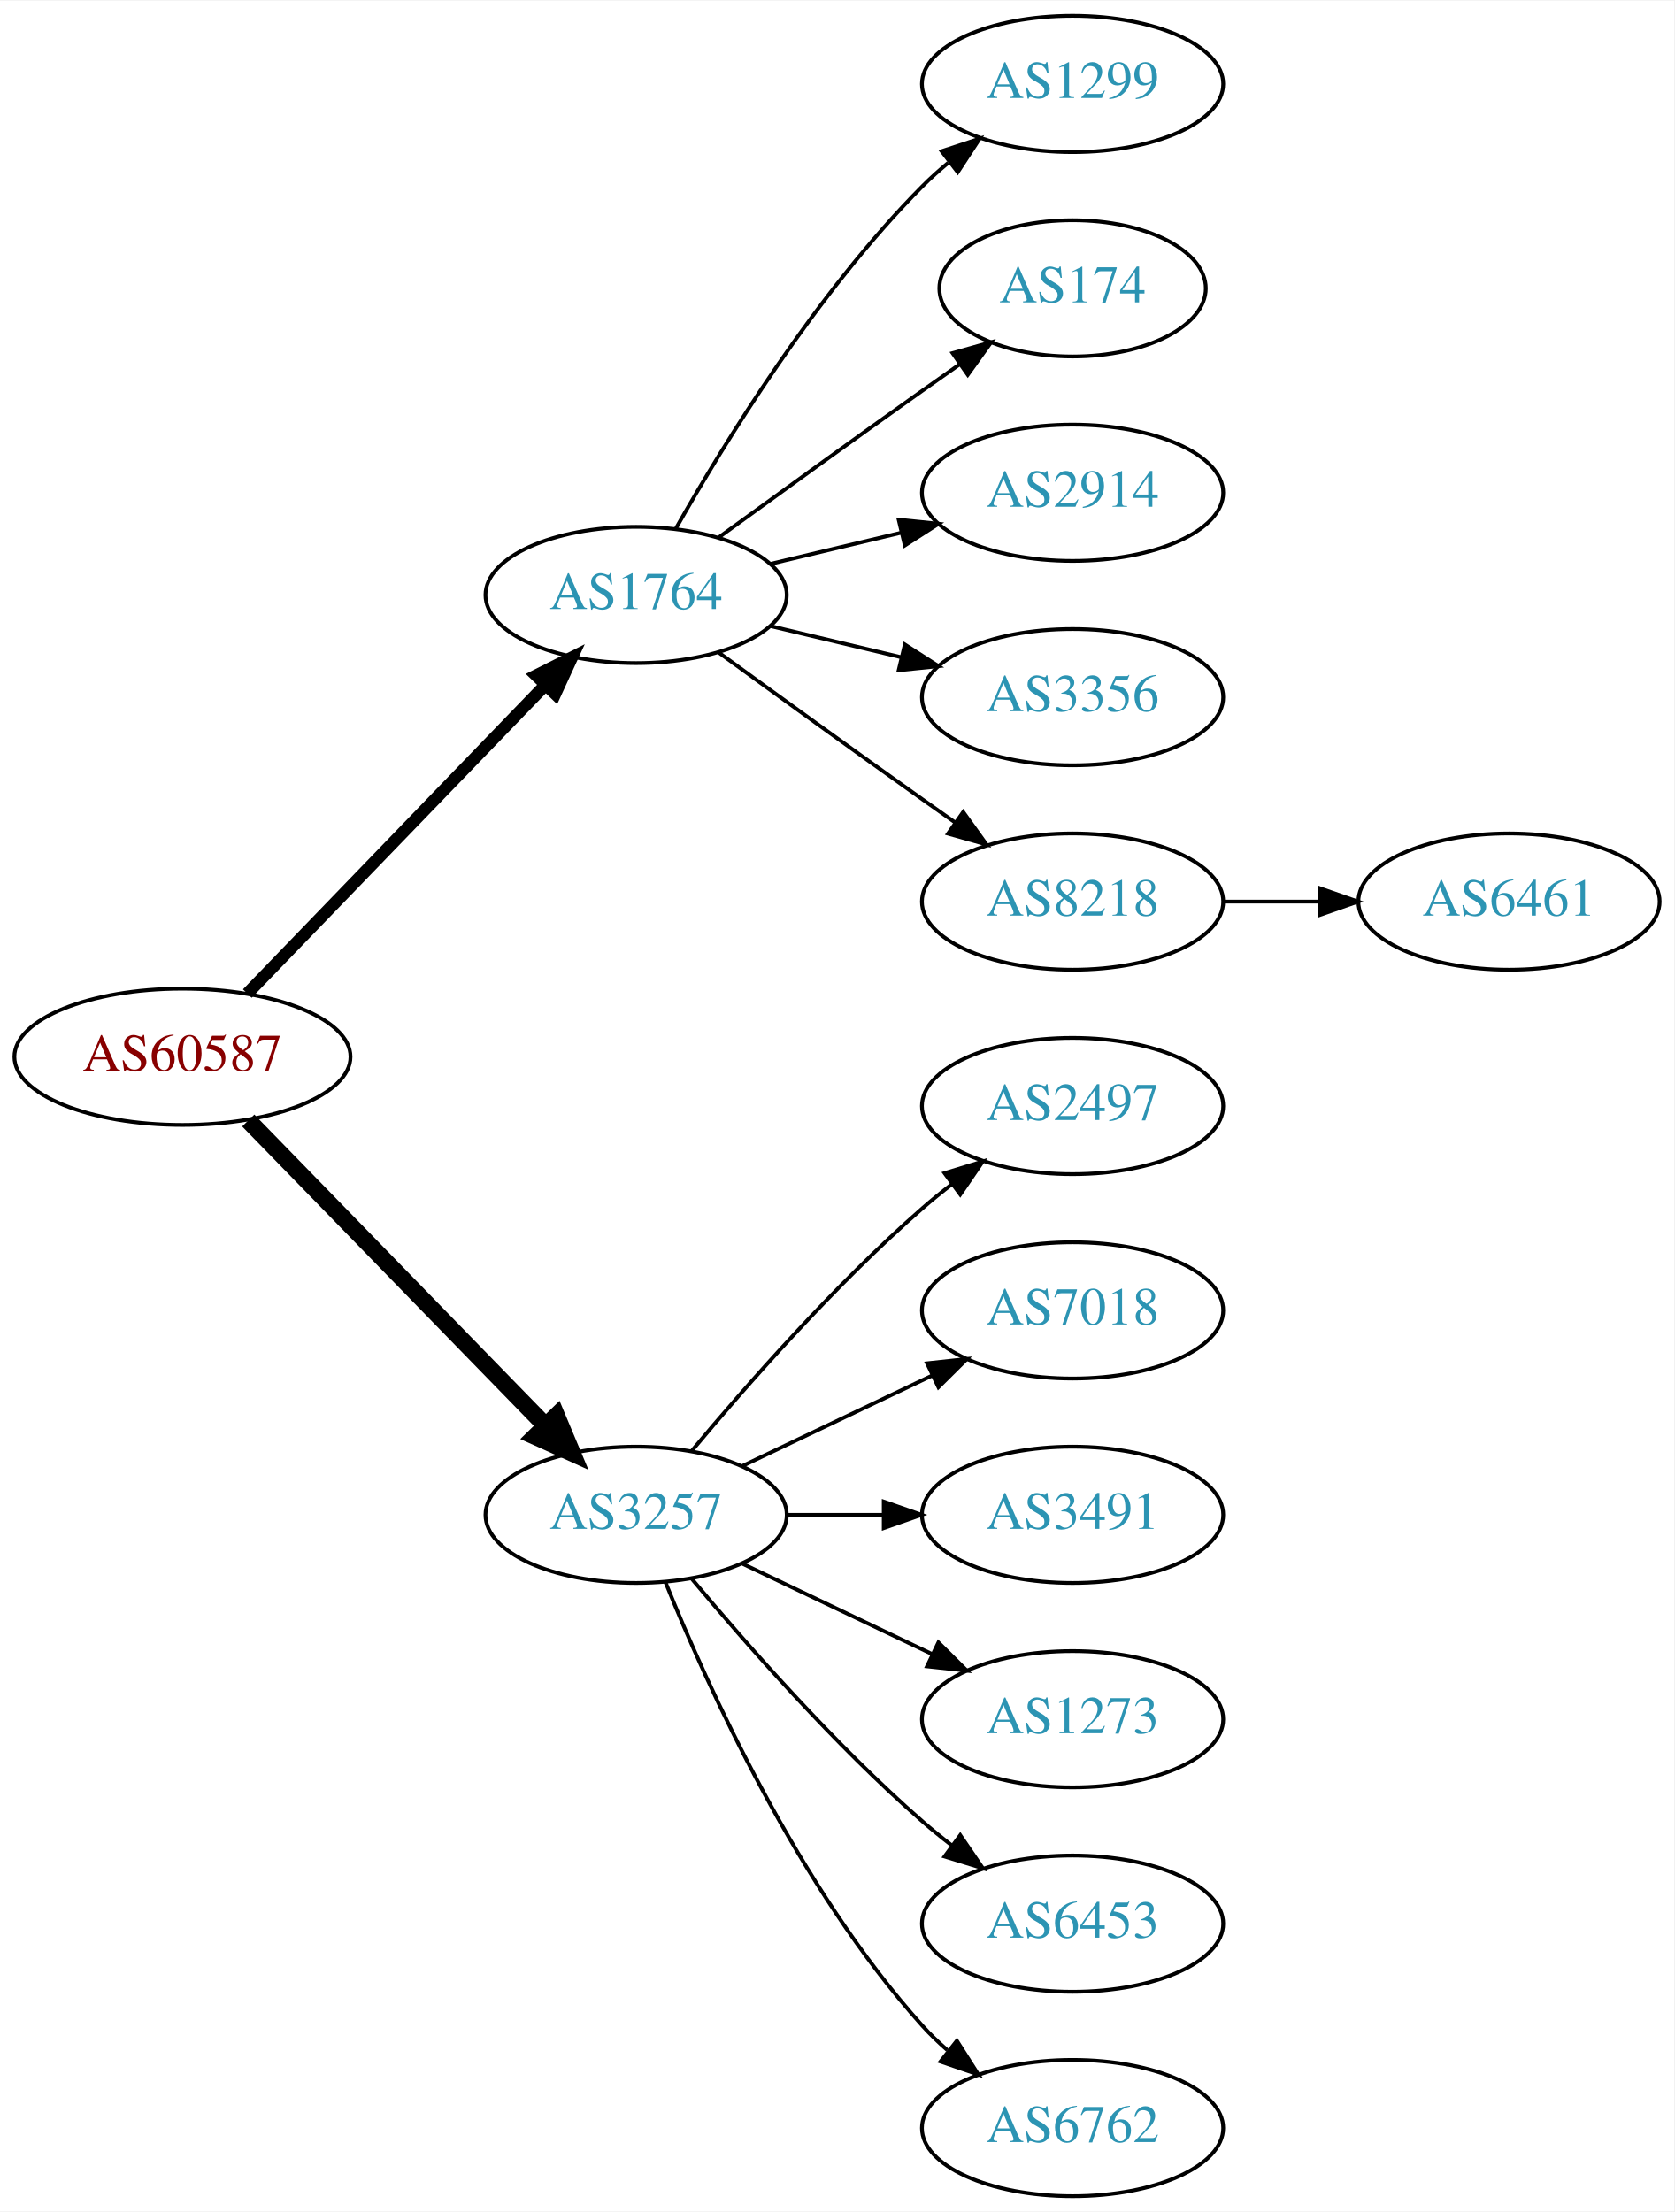
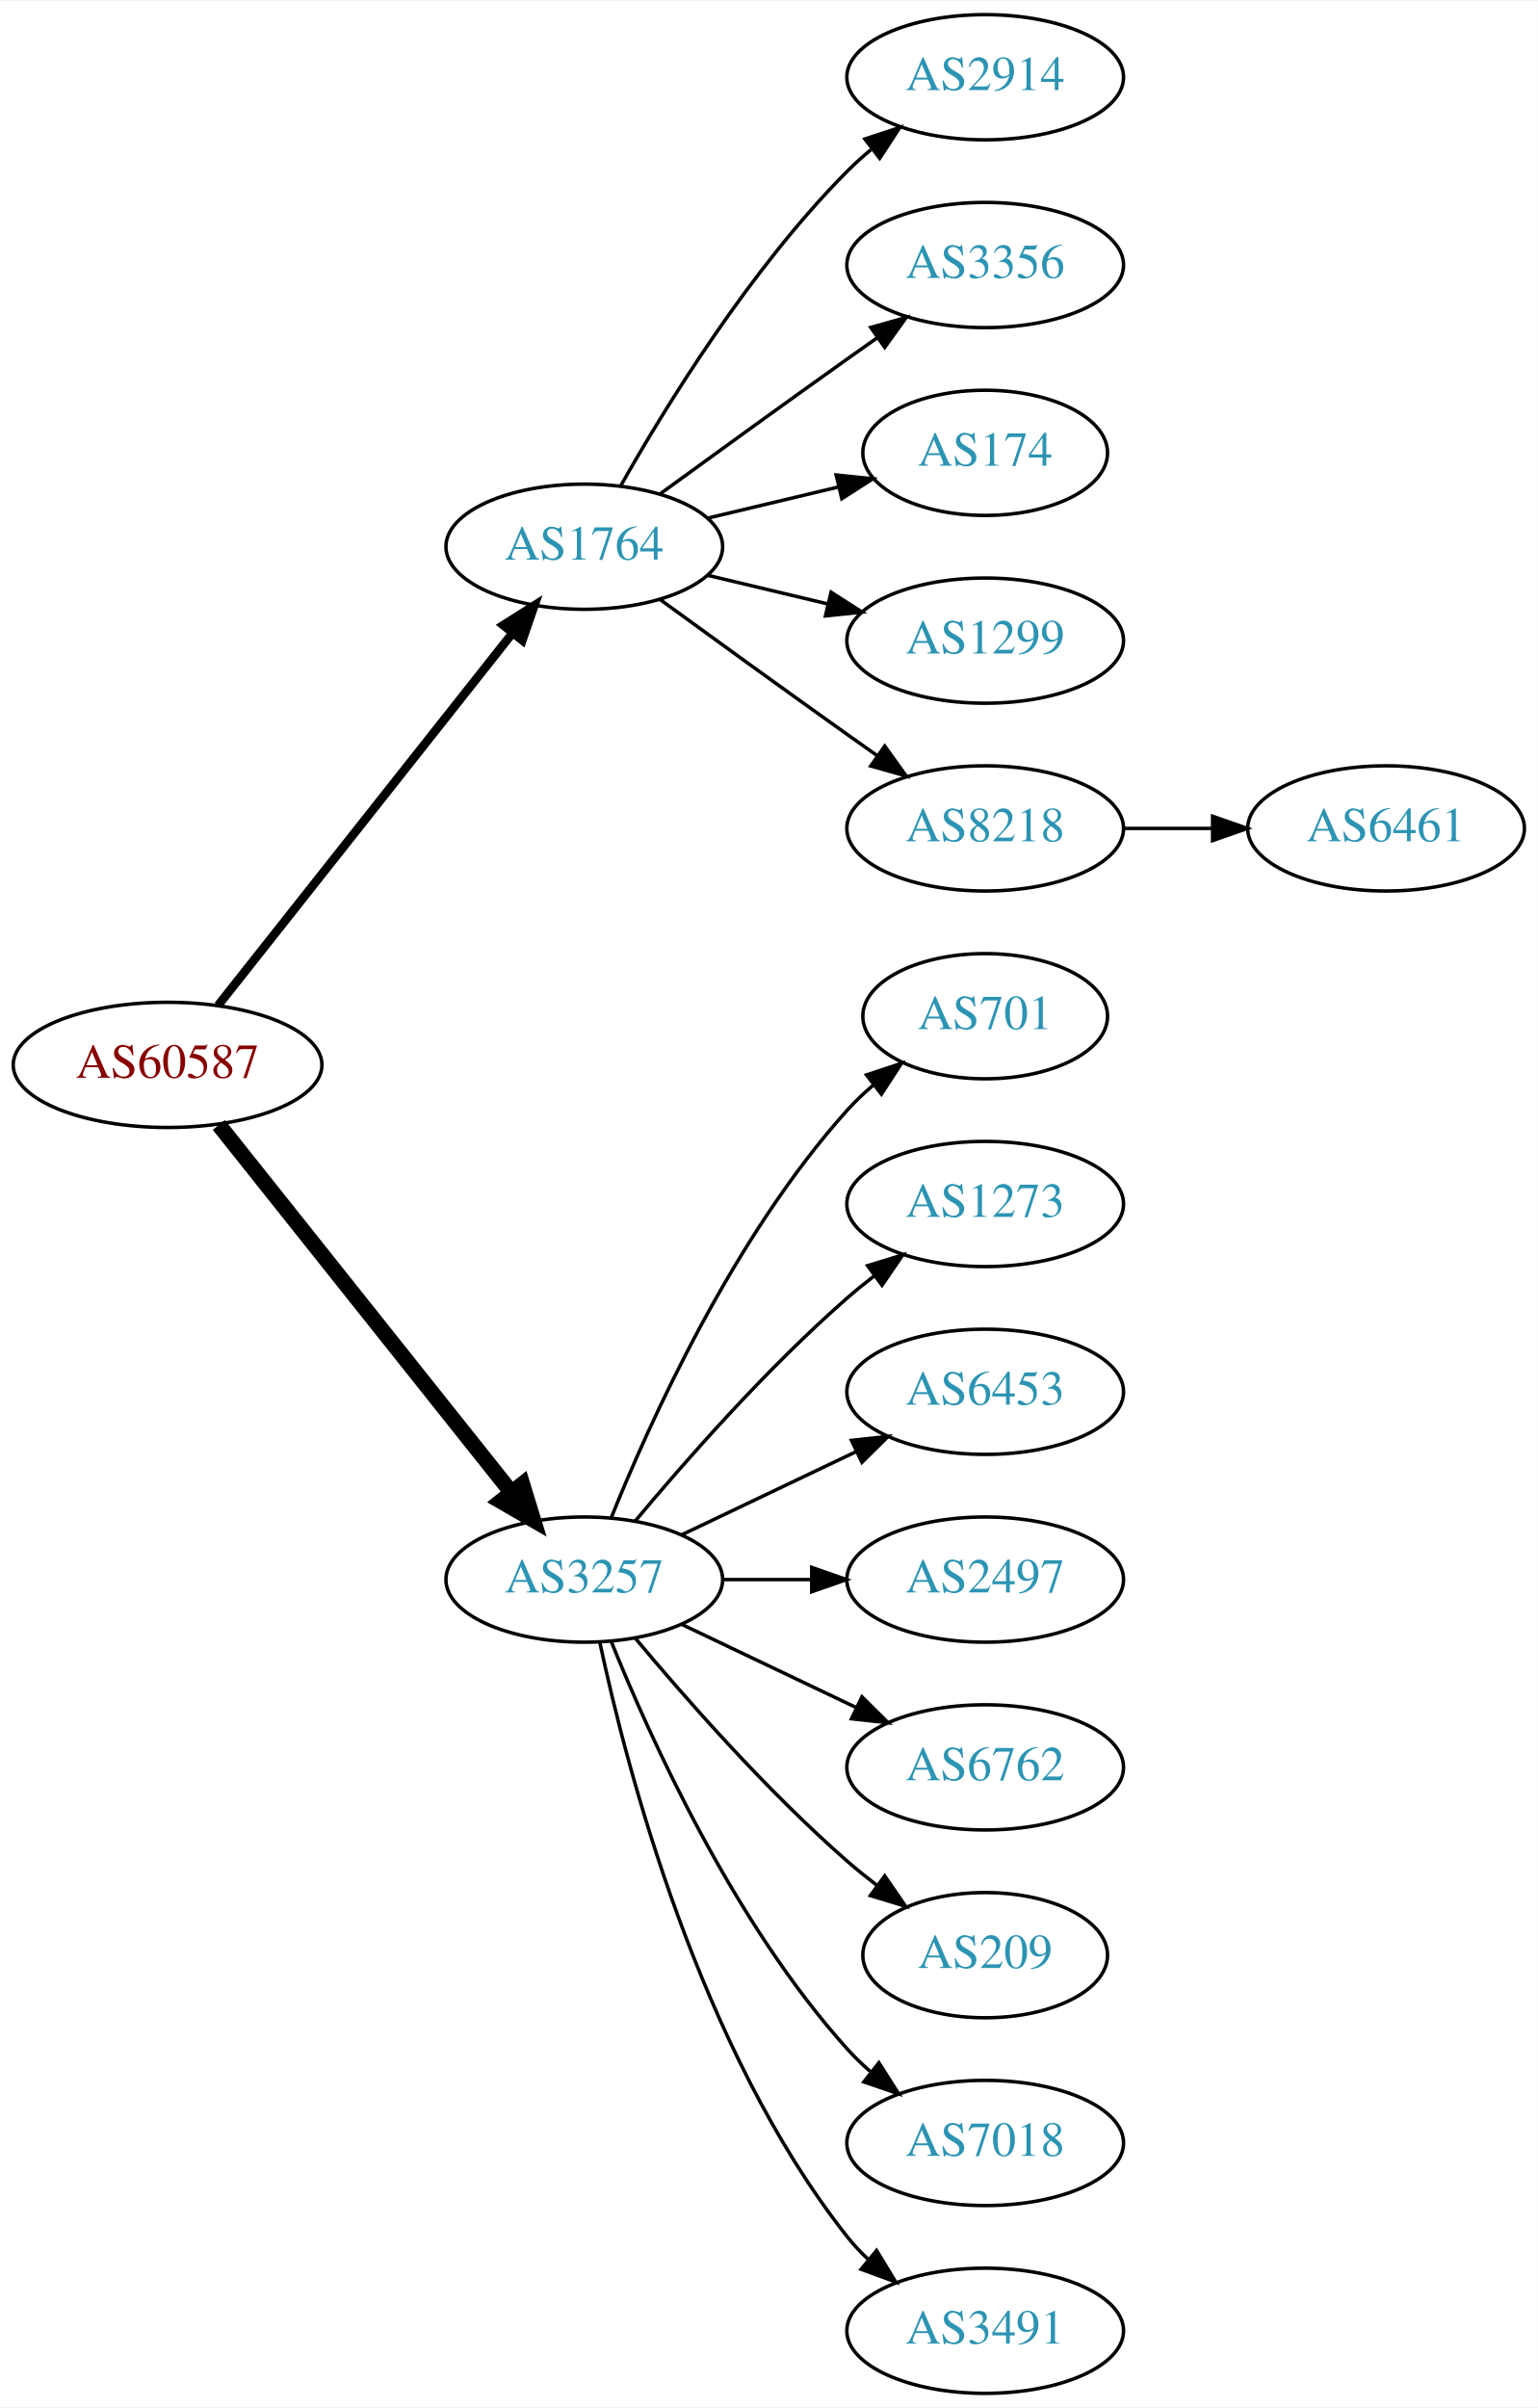
- <svg xmlns="http://www.w3.org/2000/svg" xmlns:xlink="http://www.w3.org/1999/xlink" width="442pt" height="584pt" viewBox="0.00 0.00 442.27 584.00">
-   <g id="graph0" class="graph" transform="scale(1 1) rotate(0) translate(4 580)">
-     <polygon fill="white" stroke="none" points="-4,4 -4,-580 438.271,-580 438.271,4 -4,4" />
+ <svg xmlns="http://www.w3.org/2000/svg" xmlns:xlink="http://www.w3.org/1999/xlink" width="442pt" height="692pt" viewBox="0.00 0.00 442.27 692.00">
+   <g id="graph0" class="graph" transform="scale(1 1) rotate(0) translate(4 688)">
+     <polygon fill="white" stroke="none" points="-4,4 -4,-688 438.271,-688 438.271,4 -4,4" />
    <g id="node1" class="node">
      <g id="a_node1">
        <a xlink:href="/asn/60587" xlink:title="AS60587 ~ XINON GmbH [AT]">
-           <ellipse fill="#ffffff" stroke="black" cx="44.196" cy="-301" rx="44.393" ry="18" />
-           <text text-anchor="middle" x="44.196" y="-297.3" font-family="Times,serif" font-size="14.00" fill="#880000">AS60587</text>
+           <ellipse fill="#ffffff" stroke="black" cx="44.196" cy="-382" rx="44.393" ry="18" />
+           <text text-anchor="middle" x="44.196" y="-378.3" font-family="Times,serif" font-size="14.00" fill="#880000">AS60587</text>
        </a>
      </g>
    </g>
    <g id="node2" class="node">
      <g id="a_node2">
        <a xlink:href="/asn/1764" xlink:title="AS1764 ~ NEXTLAYER-AS [AT]">
-           <ellipse fill="#ffffff" stroke="black" cx="164.039" cy="-423" rx="39.794" ry="18" />
-           <text text-anchor="middle" x="164.039" y="-419.3" font-family="Times,serif" font-size="14.00" fill="#2c94b3">AS1764</text>
+           <ellipse fill="#ffffff" stroke="black" cx="164.039" cy="-531" rx="39.794" ry="18" />
+           <text text-anchor="middle" x="164.039" y="-527.3" font-family="Times,serif" font-size="14.00" fill="#2c94b3">AS1764</text>
        </a>
      </g>
    </g>
    <g id="edge1" class="edge">
-       <path fill="none" stroke="black" stroke-width="3.214" d="M61.334,-317.708C81.697,-338.789 116.851,-375.183 140.026,-399.175" />
-       <polygon fill="black" stroke="black" stroke-width="3.214" points="137.63,-401.733 147.095,-406.494 142.665,-396.87 137.63,-401.733" />
+       <path fill="none" stroke="black" stroke-width="2.5" d="M58.714,-399.092C79.492,-425.364 119.383,-475.802 143.365,-506.125" />
+       <polygon fill="black" stroke="black" stroke-width="2.5" points="140.73,-508.435 149.678,-514.107 146.22,-504.093 140.73,-508.435" />
    </g>
    <g id="node3" class="node">
      <g id="a_node3">
        <a xlink:href="/asn/3257" xlink:title="AS3257 ~ GTT [DE]">
-           <ellipse fill="#ffffff" stroke="black" cx="164.039" cy="-180" rx="39.794" ry="18" />
-           <text text-anchor="middle" x="164.039" y="-176.3" font-family="Times,serif" font-size="14.00" fill="#2c94b3">AS3257</text>
+           <ellipse fill="#ffffff" stroke="black" cx="164.039" cy="-234" rx="39.794" ry="18" />
+           <text text-anchor="middle" x="164.039" y="-230.3" font-family="Times,serif" font-size="14.00" fill="#2c94b3">AS3257</text>
        </a>
      </g>
    </g>
    <g id="edge2" class="edge">
-       <path fill="none" stroke="black" stroke-width="4.5" d="M61.582,-284.175C82.011,-263.198 117.049,-227.222 140.129,-203.523" />
-       <polygon fill="black" stroke="black" stroke-width="4.5" points="143.013,-206.206 147.169,-196.295 137.371,-200.712 143.013,-206.206" />
+       <path fill="none" stroke="black" stroke-width="4.5" d="M58.945,-364.733C79.7,-338.666 119.146,-289.126 143.07,-259.079" />
+       <polygon fill="black" stroke="black" stroke-width="4.5" points="146.229,-261.433 149.378,-251.157 140.068,-256.528 146.229,-261.433" />
    </g>
    <g id="node4" class="node">
      <g id="a_node4">
-         <a xlink:href="/asn/1299" xlink:title="AS1299 ~ Telia Carrier [EU]">
-           <ellipse fill="#ffffff" stroke="black" cx="279.332" cy="-558" rx="39.794" ry="18" />
-           <text text-anchor="middle" x="279.332" y="-554.3" font-family="Times,serif" font-size="14.00" fill="#2c94b3">AS1299</text>
+         <a xlink:href="/asn/2914" xlink:title="AS2914 ~ NTT America, Inc. [US]">
+           <ellipse fill="#ffffff" stroke="black" cx="279.332" cy="-666" rx="39.794" ry="18" />
+           <text text-anchor="middle" x="279.332" y="-662.3" font-family="Times,serif" font-size="14.00" fill="#2c94b3">AS2914</text>
        </a>
      </g>
    </g>
    <g id="edge3" class="edge">
-       <path fill="none" stroke="black" d="M174.498,-440.49C187.28,-463.096 211.712,-502.886 239.685,-531 241.796,-533.121 244.092,-535.188 246.477,-537.171" />
-       <polygon fill="black" stroke="black" points="244.73,-540.242 254.793,-543.556 248.993,-534.69 244.73,-540.242" />
+       <path fill="none" stroke="black" d="M174.498,-548.49C187.28,-571.096 211.712,-610.886 239.685,-639 241.796,-641.121 244.092,-643.188 246.477,-645.171" />
+       <polygon fill="black" stroke="black" points="244.73,-648.242 254.793,-651.556 248.993,-642.69 244.73,-648.242" />
    </g>
    <g id="node5" class="node">
      <g id="a_node5">
-         <a xlink:href="/asn/174" xlink:title="AS174 ~ Cogent Communications [US]">
-           <ellipse fill="#ffffff" stroke="black" cx="279.332" cy="-504" rx="35.194" ry="18" />
-           <text text-anchor="middle" x="279.332" y="-500.3" font-family="Times,serif" font-size="14.00" fill="#2c94b3">AS174</text>
+         <a xlink:href="/asn/3356" xlink:title="AS3356 ~ Level 3 Parent, LLC [US]">
+           <ellipse fill="#ffffff" stroke="black" cx="279.332" cy="-612" rx="39.794" ry="18" />
+           <text text-anchor="middle" x="279.332" y="-608.3" font-family="Times,serif" font-size="14.00" fill="#2c94b3">AS3356</text>
        </a>
      </g>
    </g>
    <g id="edge4" class="edge">
-       <path fill="none" stroke="black" d="M185.887,-438.222C200.821,-449.091 221.435,-464.025 239.685,-477 242.895,-479.282 246.264,-481.661 249.619,-484.018" />
-       <polygon fill="black" stroke="black" points="247.631,-486.899 257.83,-489.77 251.647,-481.166 247.631,-486.899" />
+       <path fill="none" stroke="black" d="M185.887,-546.222C200.821,-557.091 221.435,-572.025 239.685,-585 242.506,-587.005 245.449,-589.085 248.397,-591.159" />
+       <polygon fill="black" stroke="black" points="246.424,-594.05 256.621,-596.926 250.443,-588.319 246.424,-594.05" />
    </g>
    <g id="node6" class="node">
      <g id="a_node6">
-         <a xlink:href="/asn/2914" xlink:title="AS2914 ~ NTT America, Inc. [US]">
-           <ellipse fill="#ffffff" stroke="black" cx="279.332" cy="-450" rx="39.794" ry="18" />
-           <text text-anchor="middle" x="279.332" y="-446.3" font-family="Times,serif" font-size="14.00" fill="#2c94b3">AS2914</text>
+         <a xlink:href="/asn/174" xlink:title="AS174 ~ Cogent Communications [US]">
+           <ellipse fill="#ffffff" stroke="black" cx="279.332" cy="-558" rx="35.194" ry="18" />
+           <text text-anchor="middle" x="279.332" y="-554.3" font-family="Times,serif" font-size="14.00" fill="#2c94b3">AS174</text>
        </a>
      </g>
    </g>
    <g id="edge5" class="edge">
-       <path fill="none" stroke="black" d="M199.646,-431.248C210.517,-433.838 222.671,-436.735 234.114,-439.462" />
-       <polygon fill="black" stroke="black" points="233.397,-442.889 243.936,-441.803 235.02,-436.08 233.397,-442.889" />
+       <path fill="none" stroke="black" d="M199.646,-539.248C211.44,-542.058 224.745,-545.229 237.013,-548.153" />
+       <polygon fill="black" stroke="black" points="236.479,-551.624 247.018,-550.537 238.101,-544.814 236.479,-551.624" />
    </g>
    <g id="node7" class="node">
      <g id="a_node7">
-         <a xlink:href="/asn/3356" xlink:title="AS3356 ~ Level 3 Parent, LLC [US]">
-           <ellipse fill="#ffffff" stroke="black" cx="279.332" cy="-396" rx="39.794" ry="18" />
-           <text text-anchor="middle" x="279.332" y="-392.3" font-family="Times,serif" font-size="14.00" fill="#2c94b3">AS3356</text>
+         <a xlink:href="/asn/1299" xlink:title="AS1299 ~ Telia Carrier [EU]">
+           <ellipse fill="#ffffff" stroke="black" cx="279.332" cy="-504" rx="39.794" ry="18" />
+           <text text-anchor="middle" x="279.332" y="-500.3" font-family="Times,serif" font-size="14.00" fill="#2c94b3">AS1299</text>
        </a>
      </g>
    </g>
    <g id="edge6" class="edge">
-       <path fill="none" stroke="black" d="M199.646,-414.752C210.517,-412.162 222.671,-409.265 234.114,-406.538" />
-       <polygon fill="black" stroke="black" points="235.02,-409.92 243.936,-404.197 233.397,-403.111 235.02,-409.92" />
+       <path fill="none" stroke="black" d="M199.646,-522.752C210.517,-520.162 222.671,-517.265 234.114,-514.538" />
+       <polygon fill="black" stroke="black" points="235.02,-517.92 243.936,-512.197 233.397,-511.111 235.02,-517.92" />
    </g>
    <g id="node8" class="node">
      <g id="a_node8">
        <a xlink:href="/asn/8218" xlink:title="AS8218 ~ legacy Neotelecoms [FR]">
-           <ellipse fill="#ffffff" stroke="black" cx="279.332" cy="-342" rx="39.794" ry="18" />
-           <text text-anchor="middle" x="279.332" y="-338.3" font-family="Times,serif" font-size="14.00" fill="#2c94b3">AS8218</text>
+           <ellipse fill="#ffffff" stroke="black" cx="279.332" cy="-450" rx="39.794" ry="18" />
+           <text text-anchor="middle" x="279.332" y="-446.3" font-family="Times,serif" font-size="14.00" fill="#2c94b3">AS8218</text>
        </a>
      </g>
    </g>
    <g id="edge7" class="edge">
-       <path fill="none" stroke="black" d="M185.887,-407.778C200.821,-396.909 221.435,-381.975 239.685,-369 242.506,-366.995 245.449,-364.915 248.397,-362.841" />
-       <polygon fill="black" stroke="black" points="250.443,-365.681 256.621,-357.074 246.424,-359.95 250.443,-365.681" />
+       <path fill="none" stroke="black" d="M185.887,-515.778C200.821,-504.909 221.435,-489.975 239.685,-477 242.506,-474.995 245.449,-472.915 248.397,-470.841" />
+       <polygon fill="black" stroke="black" points="250.443,-473.681 256.621,-465.074 246.424,-467.95 250.443,-473.681" />
    </g>
    <g id="node10" class="node">
      <g id="a_node10">
-         <a xlink:href="/asn/2497" xlink:title="AS2497 ~ Internet Initiative Japan Inc. [JP]">
-           <ellipse fill="#ffffff" stroke="black" cx="279.332" cy="-288" rx="39.794" ry="18" />
-           <text text-anchor="middle" x="279.332" y="-284.3" font-family="Times,serif" font-size="14.00" fill="#2c94b3">AS2497</text>
+         <a xlink:href="/asn/701" xlink:title="AS701 ~ UUNET [US]">
+           <ellipse fill="#ffffff" stroke="black" cx="279.332" cy="-396" rx="35.194" ry="18" />
+           <text text-anchor="middle" x="279.332" y="-392.3" font-family="Times,serif" font-size="14.00" fill="#2c94b3">AS701</text>
        </a>
      </g>
    </g>
    <g id="edge9" class="edge">
-       <path fill="none" stroke="black" d="M178.669,-196.817C192.951,-213.929 216.498,-240.745 239.685,-261 242.151,-263.154 244.789,-265.294 247.487,-267.372" />
-       <polygon fill="black" stroke="black" points="245.512,-270.264 255.641,-273.37 249.66,-264.625 245.512,-270.264" />
+       <path fill="none" stroke="black" d="M171.786,-251.787C182.837,-279.243 206.891,-332.578 239.685,-369 242.001,-371.572 244.606,-374.03 247.341,-376.343" />
+       <polygon fill="black" stroke="black" points="245.207,-379.117 255.264,-382.448 249.479,-373.572 245.207,-379.117" />
    </g>
    <g id="node11" class="node">
      <g id="a_node11">
-         <a xlink:href="/asn/7018" xlink:title="AS7018 ~ AT&amp;T Services, Inc. [US]">
-           <ellipse fill="#ffffff" stroke="black" cx="279.332" cy="-234" rx="39.794" ry="18" />
-           <text text-anchor="middle" x="279.332" y="-230.3" font-family="Times,serif" font-size="14.00" fill="#2c94b3">AS7018</text>
+         <a xlink:href="/asn/1273" xlink:title="AS1273 ~ Vodafone Group PLC [EU]">
+           <ellipse fill="#ffffff" stroke="black" cx="279.332" cy="-342" rx="39.794" ry="18" />
+           <text text-anchor="middle" x="279.332" y="-338.3" font-family="Times,serif" font-size="14.00" fill="#2c94b3">AS1273</text>
        </a>
      </g>
    </g>
    <g id="edge10" class="edge">
-       <path fill="none" stroke="black" d="M192.175,-192.934C207.169,-200.081 225.99,-209.052 242.213,-216.785" />
-       <polygon fill="black" stroke="black" points="240.884,-220.028 251.417,-221.171 243.895,-213.709 240.884,-220.028" />
+       <path fill="none" stroke="black" d="M178.669,-250.817C192.951,-267.929 216.498,-294.745 239.685,-315 242.151,-317.154 244.789,-319.294 247.487,-321.372" />
+       <polygon fill="black" stroke="black" points="245.512,-324.264 255.641,-327.37 249.66,-318.625 245.512,-324.264" />
    </g>
    <g id="node12" class="node">
      <g id="a_node12">
-         <a xlink:href="/asn/3491" xlink:title="AS3491 ~ PCCW Global, Inc. [US]">
-           <ellipse fill="#ffffff" stroke="black" cx="279.332" cy="-180" rx="39.794" ry="18" />
-           <text text-anchor="middle" x="279.332" y="-176.3" font-family="Times,serif" font-size="14.00" fill="#2c94b3">AS3491</text>
+         <a xlink:href="/asn/6453" xlink:title="AS6453 ~ TATA COMMUNICATIONS (AMERICA) INC [US]">
+           <ellipse fill="#ffffff" stroke="black" cx="279.332" cy="-288" rx="39.794" ry="18" />
+           <text text-anchor="middle" x="279.332" y="-284.3" font-family="Times,serif" font-size="14.00" fill="#2c94b3">AS6453</text>
        </a>
      </g>
    </g>
    <g id="edge11" class="edge">
-       <path fill="none" stroke="black" d="M203.711,-180C211.914,-180 220.678,-180 229.21,-180" />
-       <polygon fill="black" stroke="black" points="229.449,-183.5 239.449,-180 229.449,-176.5 229.449,-183.5" />
+       <path fill="none" stroke="black" d="M192.175,-246.934C207.169,-254.081 225.99,-263.052 242.213,-270.785" />
+       <polygon fill="black" stroke="black" points="240.884,-274.028 251.417,-275.171 243.895,-267.709 240.884,-274.028" />
    </g>
    <g id="node13" class="node">
      <g id="a_node13">
-         <a xlink:href="/asn/1273" xlink:title="AS1273 ~ Vodafone Group PLC [EU]">
-           <ellipse fill="#ffffff" stroke="black" cx="279.332" cy="-126" rx="39.794" ry="18" />
-           <text text-anchor="middle" x="279.332" y="-122.3" font-family="Times,serif" font-size="14.00" fill="#2c94b3">AS1273</text>
+         <a xlink:href="/asn/2497" xlink:title="AS2497 ~ Internet Initiative Japan Inc. [JP]">
+           <ellipse fill="#ffffff" stroke="black" cx="279.332" cy="-234" rx="39.794" ry="18" />
+           <text text-anchor="middle" x="279.332" y="-230.3" font-family="Times,serif" font-size="14.00" fill="#2c94b3">AS2497</text>
        </a>
      </g>
    </g>
    <g id="edge12" class="edge">
-       <path fill="none" stroke="black" d="M192.175,-167.066C207.169,-159.919 225.99,-150.948 242.213,-143.215" />
-       <polygon fill="black" stroke="black" points="243.895,-146.291 251.417,-138.829 240.884,-139.972 243.895,-146.291" />
+       <path fill="none" stroke="black" d="M203.711,-234C211.914,-234 220.678,-234 229.21,-234" />
+       <polygon fill="black" stroke="black" points="229.449,-237.5 239.449,-234 229.449,-230.5 229.449,-237.5" />
    </g>
    <g id="node14" class="node">
      <g id="a_node14">
-         <a xlink:href="/asn/6453" xlink:title="AS6453 ~ TATA COMMUNICATIONS (AMERICA) INC [US]">
-           <ellipse fill="#ffffff" stroke="black" cx="279.332" cy="-72" rx="39.794" ry="18" />
-           <text text-anchor="middle" x="279.332" y="-68.3" font-family="Times,serif" font-size="14.00" fill="#2c94b3">AS6453</text>
+         <a xlink:href="/asn/6762" xlink:title="AS6762 ~ TELECOM ITALIA SPARKLE S.p.A. [IT]">
+           <ellipse fill="#ffffff" stroke="black" cx="279.332" cy="-180" rx="39.794" ry="18" />
+           <text text-anchor="middle" x="279.332" y="-176.3" font-family="Times,serif" font-size="14.00" fill="#2c94b3">AS6762</text>
        </a>
      </g>
    </g>
    <g id="edge13" class="edge">
-       <path fill="none" stroke="black" d="M178.669,-163.183C192.951,-146.071 216.498,-119.255 239.685,-99 242.151,-96.846 244.789,-94.706 247.487,-92.628" />
-       <polygon fill="black" stroke="black" points="249.66,-95.375 255.641,-86.63 245.512,-89.736 249.66,-95.375" />
+       <path fill="none" stroke="black" d="M192.175,-221.066C207.169,-213.919 225.99,-204.948 242.213,-197.215" />
+       <polygon fill="black" stroke="black" points="243.895,-200.291 251.417,-192.829 240.884,-193.972 243.895,-200.291" />
    </g>
    <g id="node15" class="node">
      <g id="a_node15">
-         <a xlink:href="/asn/6762" xlink:title="AS6762 ~ TELECOM ITALIA SPARKLE S.p.A. [IT]">
+         <a xlink:href="/asn/209" xlink:title="AS209 ~ CenturyLink Communications, LLC [US]">
+           <ellipse fill="#ffffff" stroke="black" cx="279.332" cy="-126" rx="35.194" ry="18" />
+           <text text-anchor="middle" x="279.332" y="-122.3" font-family="Times,serif" font-size="14.00" fill="#2c94b3">AS209</text>
+         </a>
+       </g>
+     </g>
+     <g id="edge14" class="edge">
+       <path fill="none" stroke="black" d="M178.669,-217.183C192.951,-200.071 216.498,-173.255 239.685,-153 242.355,-150.668 245.228,-148.352 248.158,-146.114" />
+       <polygon fill="black" stroke="black" points="250.436,-148.784 256.449,-140.061 246.309,-143.13 250.436,-148.784" />
+     </g>
+     <g id="node16" class="node">
+       <g id="a_node16">
+         <a xlink:href="/asn/7018" xlink:title="AS7018 ~ AT&amp;T Services, Inc. [US]">
+           <ellipse fill="#ffffff" stroke="black" cx="279.332" cy="-72" rx="39.794" ry="18" />
+           <text text-anchor="middle" x="279.332" y="-68.3" font-family="Times,serif" font-size="14.00" fill="#2c94b3">AS7018</text>
+         </a>
+       </g>
+     </g>
+     <g id="edge15" class="edge">
+       <path fill="none" stroke="black" d="M171.786,-216.213C182.837,-188.757 206.891,-135.422 239.685,-99 241.688,-96.776 243.906,-94.637 246.239,-92.603" />
+       <polygon fill="black" stroke="black" points="248.769,-95.065 254.458,-86.127 244.437,-89.567 248.769,-95.065" />
+     </g>
+     <g id="node17" class="node">
+       <g id="a_node17">
+         <a xlink:href="/asn/3491" xlink:title="AS3491 ~ PCCW Global, Inc. [US]">
          <ellipse fill="#ffffff" stroke="black" cx="279.332" cy="-18" rx="39.794" ry="18" />
-           <text text-anchor="middle" x="279.332" y="-14.3" font-family="Times,serif" font-size="14.00" fill="#2c94b3">AS6762</text>
-         </a>
-       </g>
-     </g>
-     <g id="edge14" class="edge">
-       <path fill="none" stroke="black" d="M171.786,-162.213C182.837,-134.757 206.891,-81.422 239.685,-45 241.688,-42.776 243.906,-40.637 246.239,-38.603" />
-       <polygon fill="black" stroke="black" points="248.769,-41.065 254.458,-32.127 244.437,-35.567 248.769,-41.065" />
+           <text text-anchor="middle" x="279.332" y="-14.3" font-family="Times,serif" font-size="14.00" fill="#2c94b3">AS3491</text>
+         </a>
+       </g>
+     </g>
+     <g id="edge16" class="edge">
+       <path fill="none" stroke="black" d="M168.529,-215.84C176.16,-179.97 197.152,-98.845 239.685,-45 241.493,-42.712 243.545,-40.538 245.74,-38.49" />
+       <polygon fill="black" stroke="black" points="248.094,-41.086 253.6,-32.034 243.651,-35.677 248.094,-41.086" />
    </g>
    <g id="node9" class="node">
      <g id="a_node9">
        <a xlink:href="/asn/6461" xlink:title="AS6461 ~ ZAYO-6461 [US]">
-           <ellipse fill="#ffffff" stroke="black" cx="394.625" cy="-342" rx="39.794" ry="18" />
-           <text text-anchor="middle" x="394.625" y="-338.3" font-family="Times,serif" font-size="14.00" fill="#2c94b3">AS6461</text>
+           <ellipse fill="#ffffff" stroke="black" cx="394.625" cy="-450" rx="39.794" ry="18" />
+           <text text-anchor="middle" x="394.625" y="-446.3" font-family="Times,serif" font-size="14.00" fill="#2c94b3">AS6461</text>
        </a>
      </g>
    </g>
    <g id="edge8" class="edge">
-       <path fill="none" stroke="black" d="M319.004,-342C327.207,-342 335.971,-342 344.503,-342" />
-       <polygon fill="black" stroke="black" points="344.742,-345.5 354.742,-342 344.742,-338.5 344.742,-345.5" />
+       <path fill="none" stroke="black" d="M319.004,-450C327.207,-450 335.971,-450 344.503,-450" />
+       <polygon fill="black" stroke="black" points="344.742,-453.5 354.742,-450 344.742,-446.5 344.742,-453.5" />
    </g>
  </g>
</svg>
